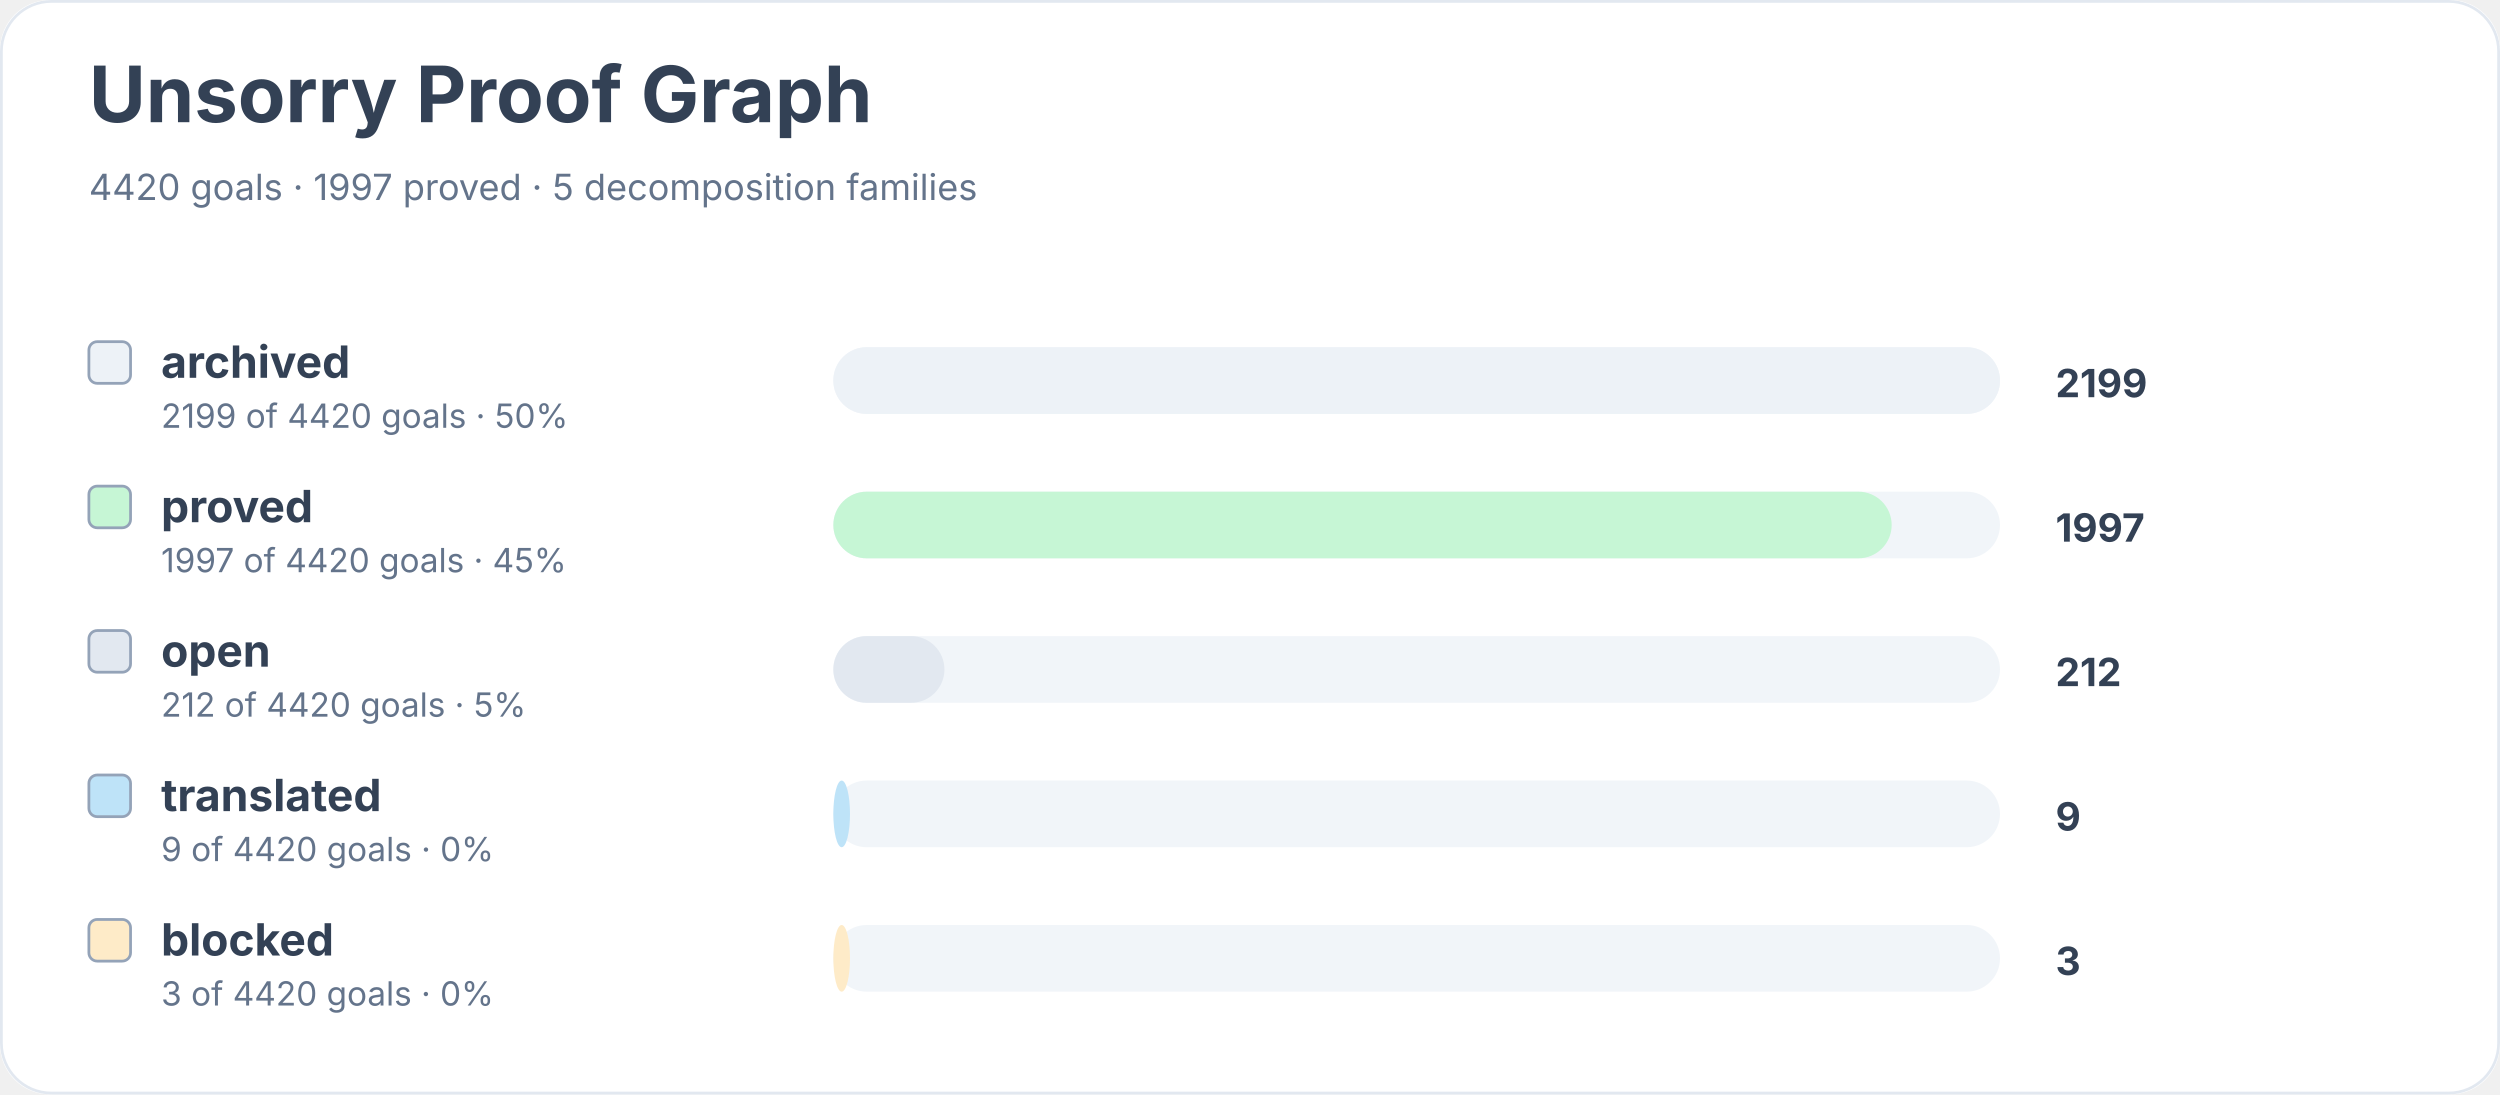
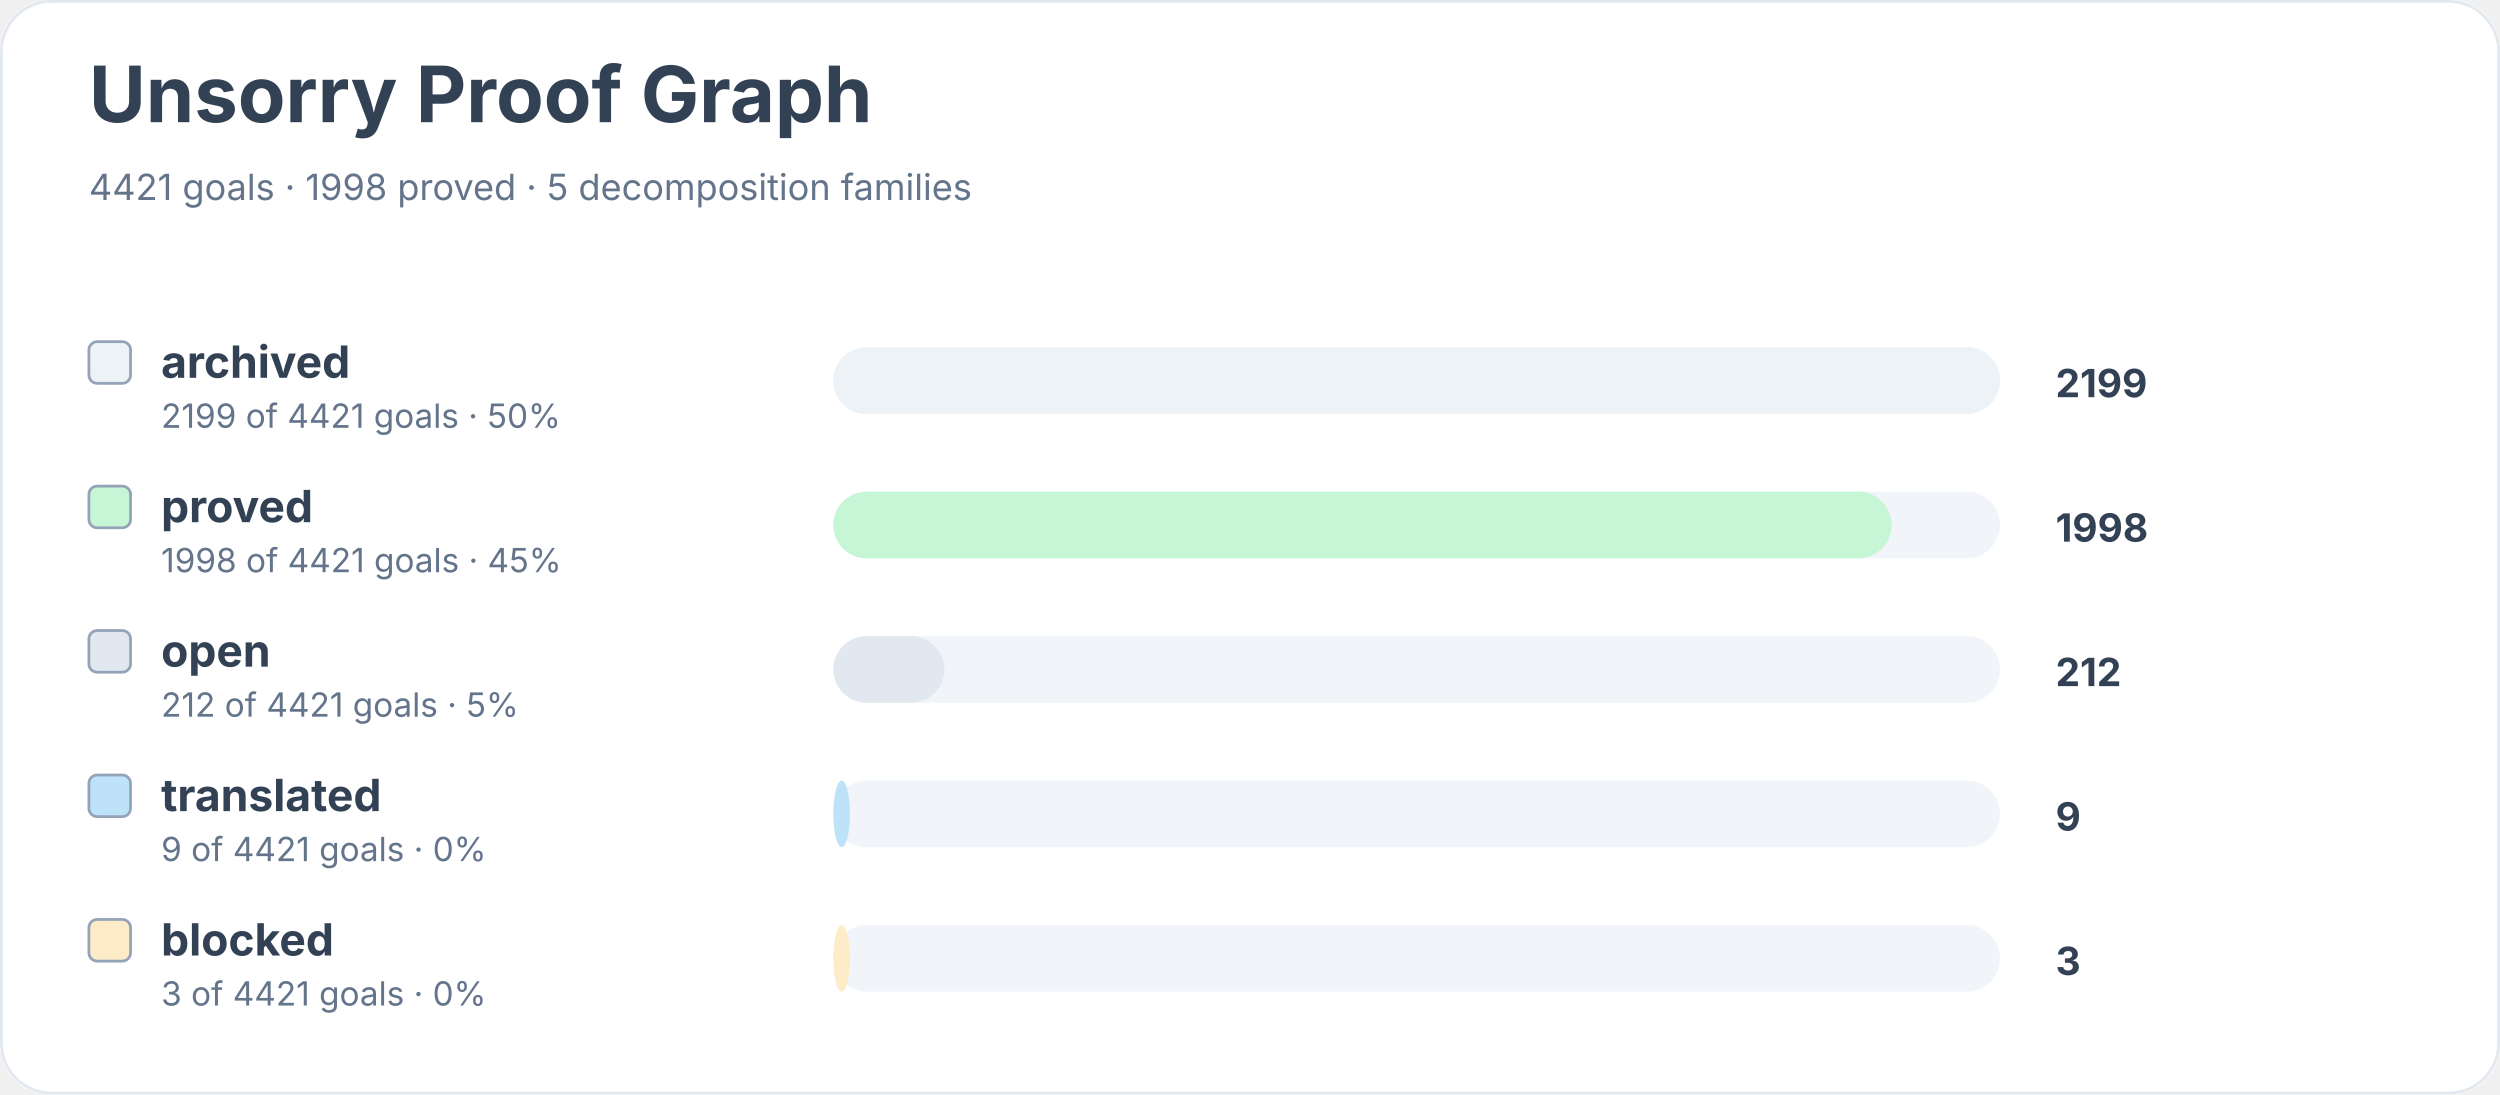
<svg xmlns="http://www.w3.org/2000/svg" width="900" height="394" viewBox="0 0 900 394" role="img" aria-labelledby="title desc">
  <rect width="900" height="100%" rx="18" fill="#ffffff" />
  <rect x="0.5" y="0.5" width="899" height="393" rx="18" fill="none" stroke="#e2e8f0" />
  <text x="32" y="44" font-family="Inter, system-ui, sans-serif" font-size="28" font-weight="700" fill="#334155">Unsorry Proof Graph</text>
-   <text x="32" y="72" font-family="Inter, system-ui, sans-serif" font-size="13" fill="#64748b">4420 goals · 1997 proved · 5 decomposition families</text>
+   <text x="32" y="72" font-family="Inter, system-ui, sans-serif" font-size="13" fill="#64748b">4421 goals · 1998 proved · 5 decomposition families</text>
  <rect x="32" y="123" width="15" height="15" rx="3" fill="#edf2f7" stroke="#94a3b8" />
  <text x="58" y="136" font-family="Inter, system-ui, sans-serif" font-size="16" font-weight="650" fill="#334155">archived</text>
-   <text x="58" y="154" font-family="Inter, system-ui, sans-serif" font-size="12" fill="#64748b">2199 of 4420 goals · 50%</text>
+   <text x="58" y="154" font-family="Inter, system-ui, sans-serif" font-size="12" fill="#64748b">2199 of 4421 goals · 50%</text>
  <rect x="300" y="125" width="420" height="24" rx="12" fill="#f1f5f9" />
  <rect x="300" y="125" width="420" height="24" rx="12" fill="#edf2f7" />
  <text x="740" y="143" font-family="Inter, system-ui, sans-serif" font-size="14" font-weight="700" fill="#334155">2199</text>
  <rect x="32" y="175" width="15" height="15" rx="3" fill="#c6f6d5" stroke="#94a3b8" />
  <text x="58" y="188" font-family="Inter, system-ui, sans-serif" font-size="16" font-weight="650" fill="#334155">proved</text>
-   <text x="58" y="206" font-family="Inter, system-ui, sans-serif" font-size="12" fill="#64748b">1997 of 4420 goals · 45%</text>
+   <text x="58" y="206" font-family="Inter, system-ui, sans-serif" font-size="12" fill="#64748b">1998 of 4421 goals · 45%</text>
  <rect x="300" y="177" width="420" height="24" rx="12" fill="#f1f5f9" />
  <rect x="300" y="177" width="381" height="24" rx="12" fill="#c6f6d5" />
-   <text x="740" y="195" font-family="Inter, system-ui, sans-serif" font-size="14" font-weight="700" fill="#334155">1997</text>
+   <text x="740" y="195" font-family="Inter, system-ui, sans-serif" font-size="14" font-weight="700" fill="#334155">1998</text>
  <rect x="32" y="227" width="15" height="15" rx="3" fill="#e2e8f0" stroke="#94a3b8" />
  <text x="58" y="240" font-family="Inter, system-ui, sans-serif" font-size="16" font-weight="650" fill="#334155">open</text>
-   <text x="58" y="258" font-family="Inter, system-ui, sans-serif" font-size="12" fill="#64748b">212 of 4420 goals · 5%</text>
+   <text x="58" y="258" font-family="Inter, system-ui, sans-serif" font-size="12" fill="#64748b">212 of 4421 goals · 5%</text>
  <rect x="300" y="229" width="420" height="24" rx="12" fill="#f1f5f9" />
  <rect x="300" y="229" width="40" height="24" rx="12" fill="#e2e8f0" />
  <text x="740" y="247" font-family="Inter, system-ui, sans-serif" font-size="14" font-weight="700" fill="#334155">212</text>
  <rect x="32" y="279" width="15" height="15" rx="3" fill="#bee3f8" stroke="#94a3b8" />
  <text x="58" y="292" font-family="Inter, system-ui, sans-serif" font-size="16" font-weight="650" fill="#334155">translated</text>
-   <text x="58" y="310" font-family="Inter, system-ui, sans-serif" font-size="12" fill="#64748b">9 of 4420 goals · 0%</text>
+   <text x="58" y="310" font-family="Inter, system-ui, sans-serif" font-size="12" fill="#64748b">9 of 4421 goals · 0%</text>
  <rect x="300" y="281" width="420" height="24" rx="12" fill="#f1f5f9" />
  <rect x="300" y="281" width="6" height="24" rx="12" fill="#bee3f8" />
  <text x="740" y="299" font-family="Inter, system-ui, sans-serif" font-size="14" font-weight="700" fill="#334155">9</text>
  <rect x="32" y="331" width="15" height="15" rx="3" fill="#feebc8" stroke="#94a3b8" />
  <text x="58" y="344" font-family="Inter, system-ui, sans-serif" font-size="16" font-weight="650" fill="#334155">blocked</text>
-   <text x="58" y="362" font-family="Inter, system-ui, sans-serif" font-size="12" fill="#64748b">3 of 4420 goals · 0%</text>
+   <text x="58" y="362" font-family="Inter, system-ui, sans-serif" font-size="12" fill="#64748b">3 of 4421 goals · 0%</text>
  <rect x="300" y="333" width="420" height="24" rx="12" fill="#f1f5f9" />
  <rect x="300" y="333" width="6" height="24" rx="12" fill="#feebc8" />
  <text x="740" y="351" font-family="Inter, system-ui, sans-serif" font-size="14" font-weight="700" fill="#334155">3</text>
</svg>
